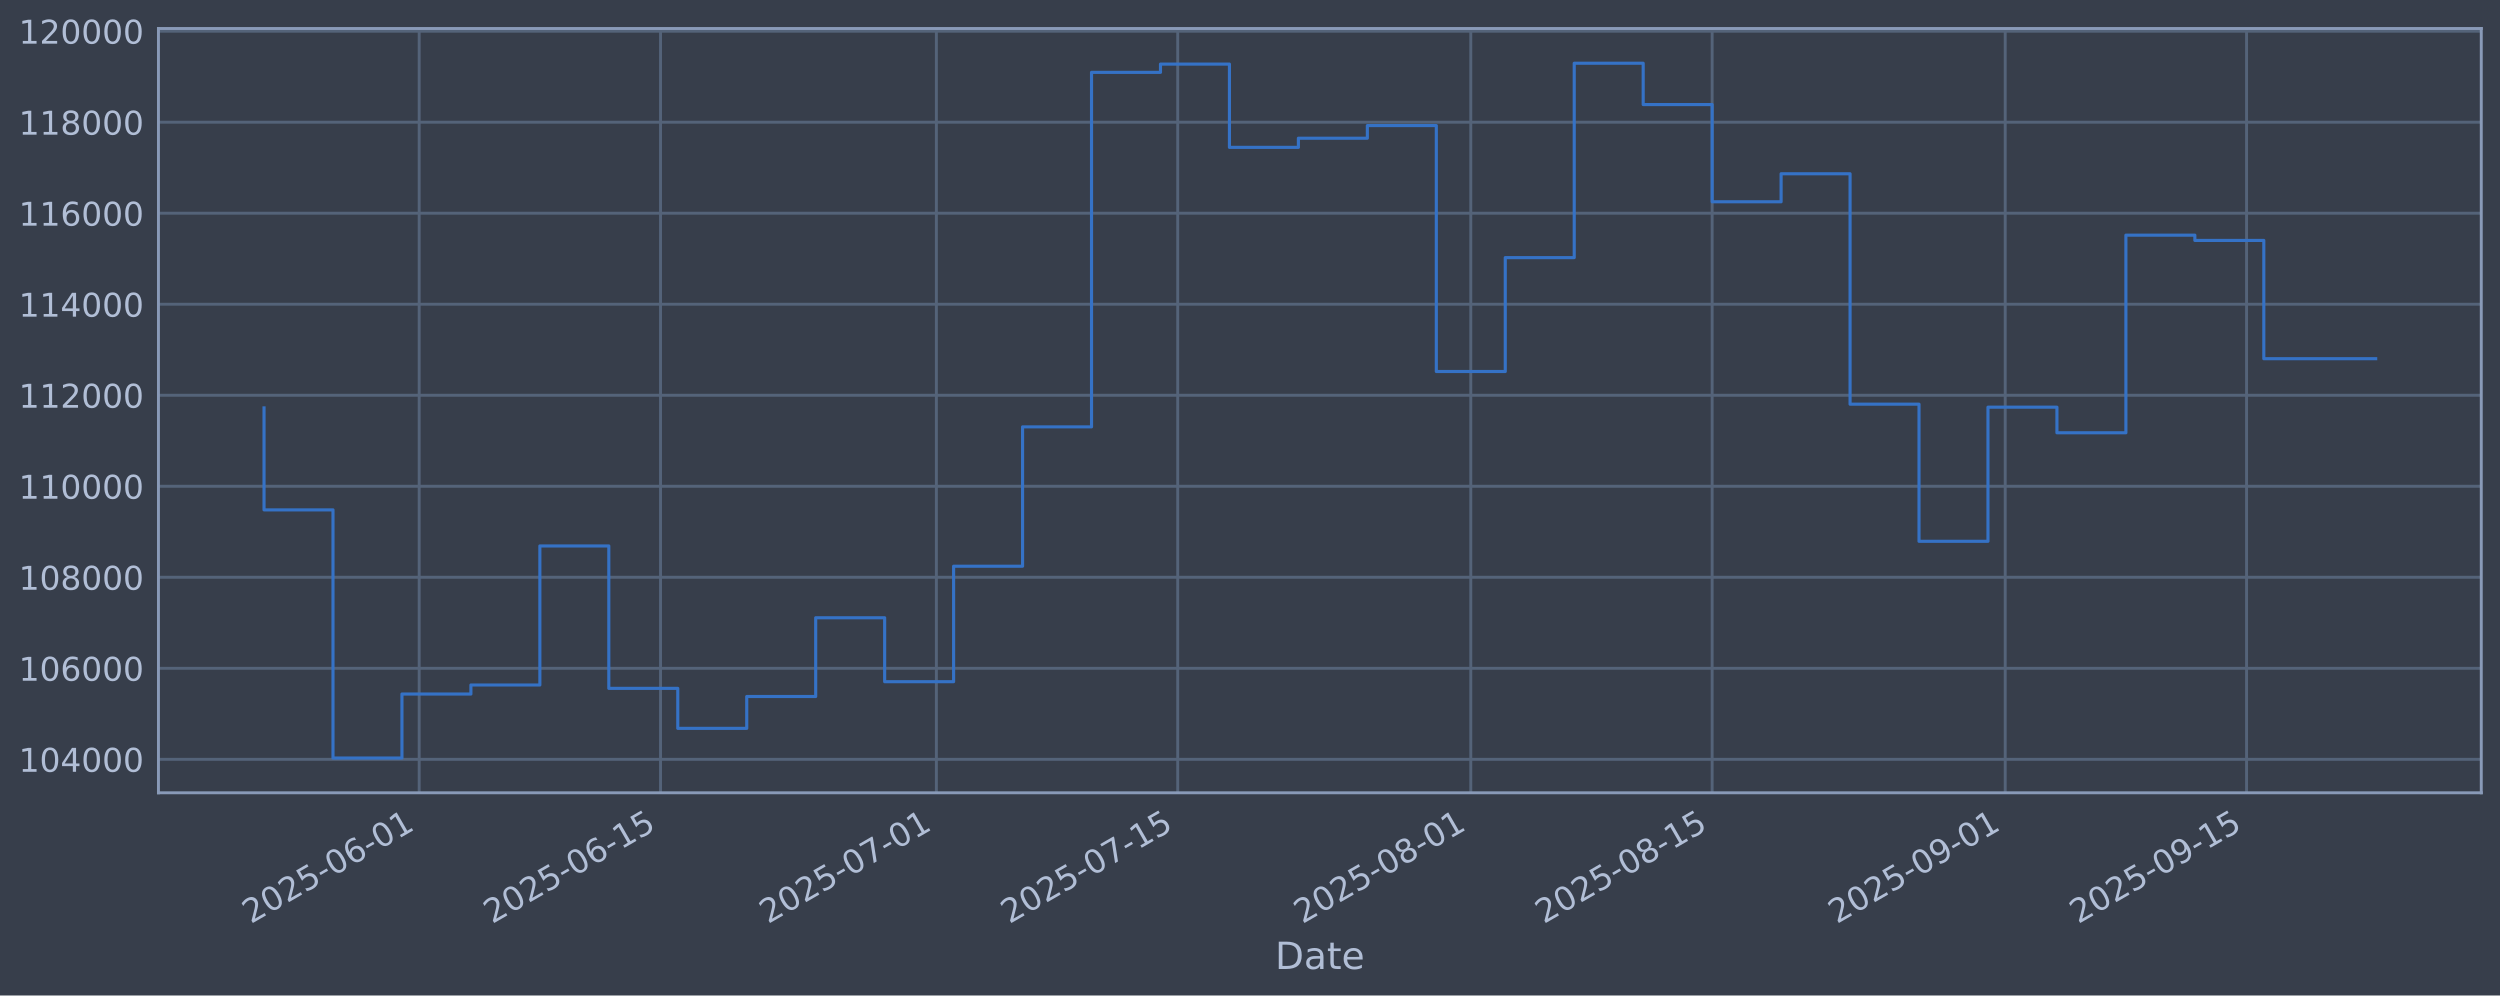
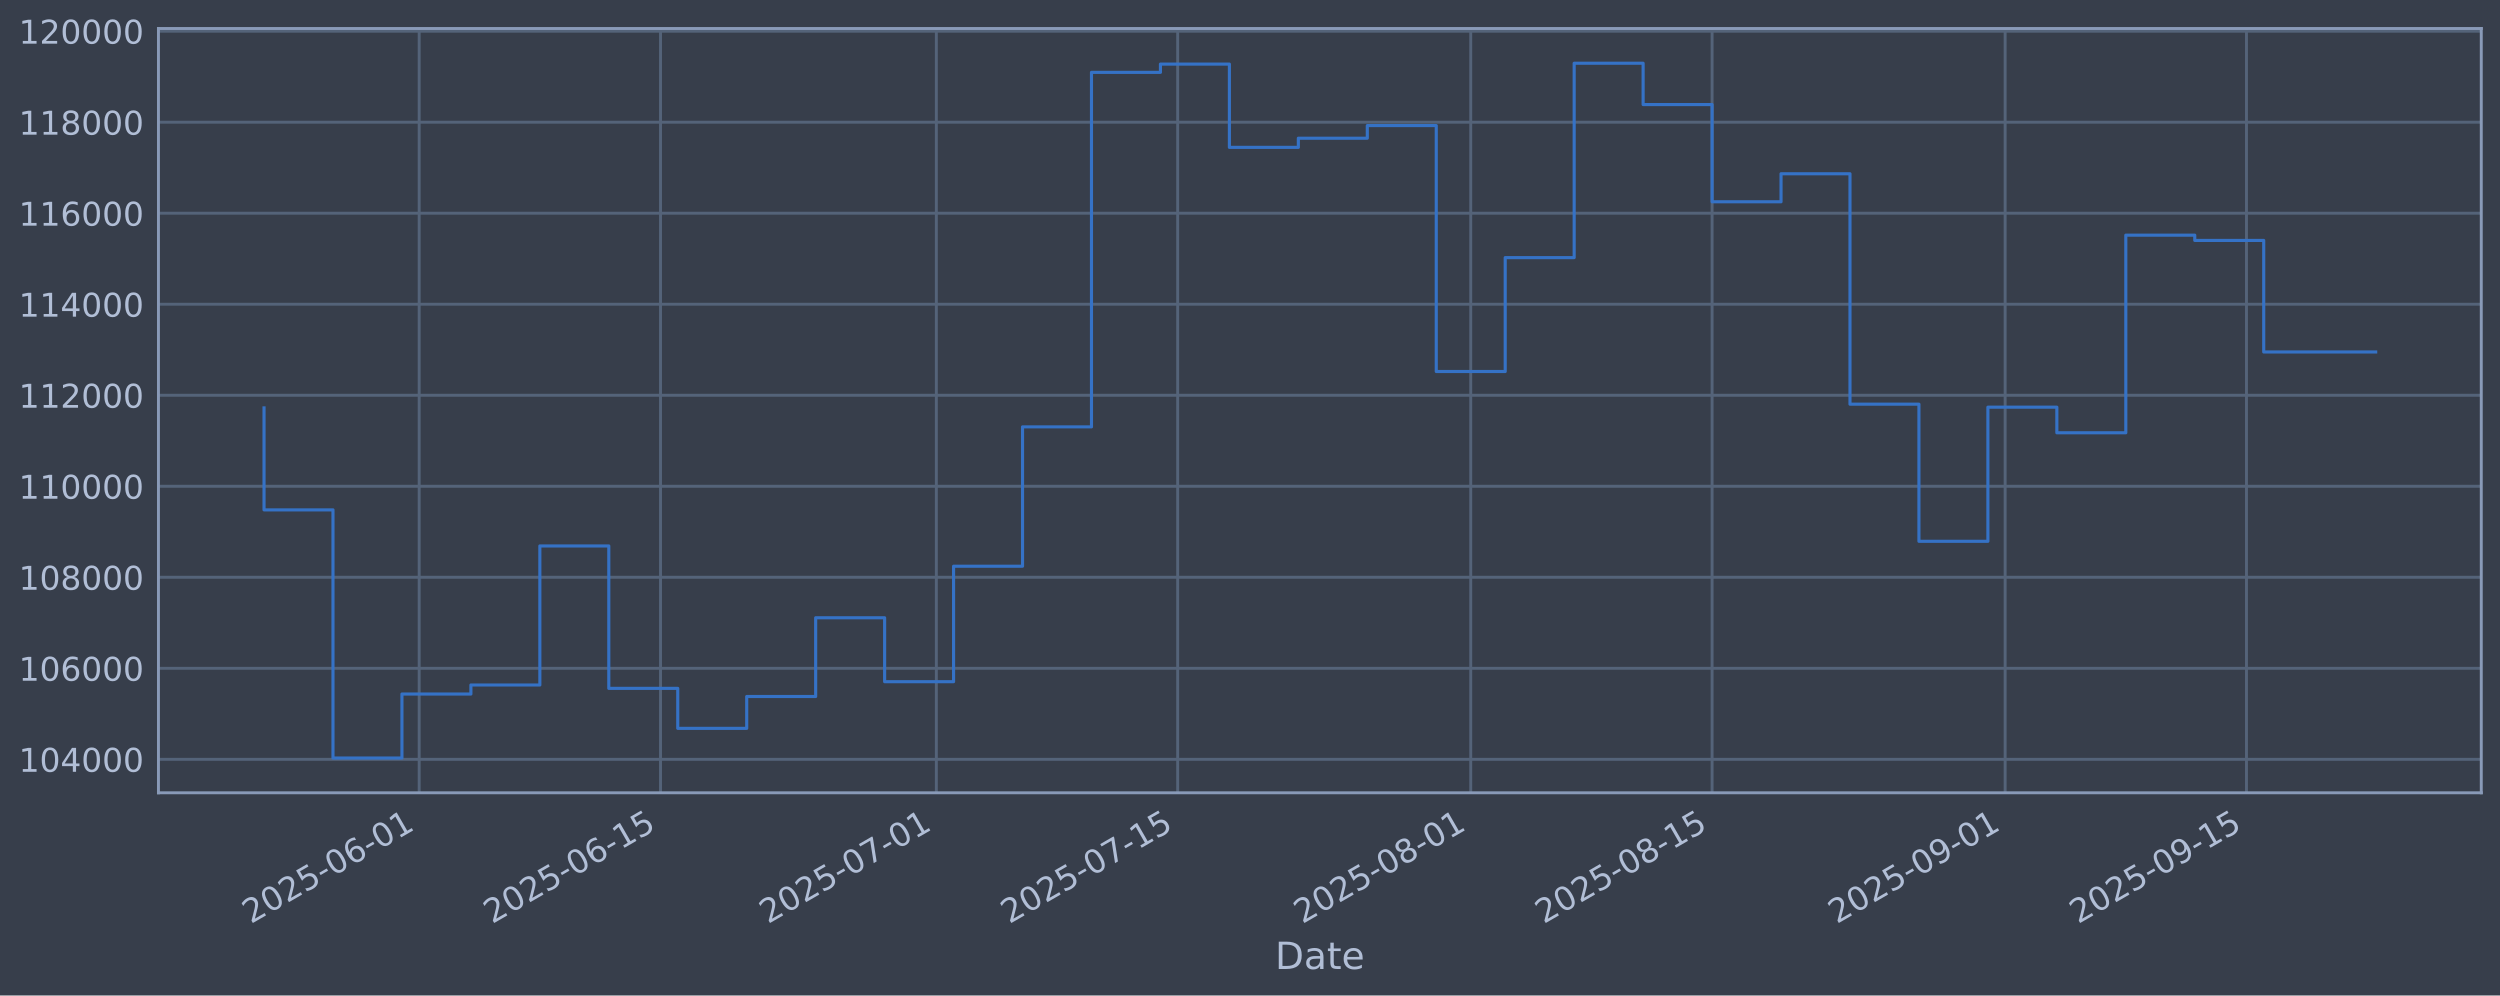
<svg xmlns="http://www.w3.org/2000/svg" xmlns:xlink="http://www.w3.org/1999/xlink" width="960.9pt" height="382.628pt" viewBox="0 0 960.9 382.628" version="1.1">
  <defs>
    <style type="text/css">*{stroke-linejoin: round; stroke-linecap: butt}</style>
  </defs>
  <g id="figure_1">
    <g id="patch_1">
      <path d="M 0 382.628  L 960.9 382.628  L 960.9 0  L 0 0  z " style="fill: #373e4b" />
    </g>
    <g id="axes_1">
      <g id="patch_2">
        <path d="M 60.901 304.718  L 953.701 304.718  L 953.701 10.958  L 60.901 10.958  z " style="fill: #373e4b" />
      </g>
      <g id="matplotlib.axis_1">
        <g id="xtick_1">
          <g id="line2d_1">
-             <path d="M 161.118 304.718  L 161.118 10.958  " clip-path="url(#p0b18df016c)" style="fill: none; stroke: #546379; stroke-width: 1.12; stroke-linecap: square" />
+             <path d="M 161.115 304.718  L 161.115 10.958  " clip-path="url(#p1aafb91348)" style="fill: none; stroke: #546379; stroke-width: 1.12; stroke-linecap: square" />
          </g>
          <g id="line2d_2" />
          <g id="text_1">
-             <g style="fill: #b1bed6" transform="translate(96.39219 355.2226) rotate(-30) scale(0.126 -0.126)">
+             <g style="fill: #b1bed6" transform="translate(96.38945 355.2226) rotate(-30) scale(0.126 -0.126)">
              <defs>
                <path id="DejaVuSans-32" d="M 1228 531  L 3431 531  L 3431 0  L 469 0  L 469 531  Q 828 903 1448 1529  Q 2069 2156 2228 2338  Q 2531 2678 2651 2914  Q 2772 3150 2772 3378  Q 2772 3750 2511 3984  Q 2250 4219 1831 4219  Q 1534 4219 1204 4116  Q 875 4013 500 3803  L 500 4441  Q 881 4594 1212 4672  Q 1544 4750 1819 4750  Q 2544 4750 2975 4387  Q 3406 4025 3406 3419  Q 3406 3131 3298 2873  Q 3191 2616 2906 2266  Q 2828 2175 2409 1742  Q 1991 1309 1228 531  z " transform="scale(0.015625)" />
                <path id="DejaVuSans-30" d="M 2034 4250  Q 1547 4250 1301 3770  Q 1056 3291 1056 2328  Q 1056 1369 1301 889  Q 1547 409 2034 409  Q 2525 409 2770 889  Q 3016 1369 3016 2328  Q 3016 3291 2770 3770  Q 2525 4250 2034 4250  z M 2034 4750  Q 2819 4750 3233 4129  Q 3647 3509 3647 2328  Q 3647 1150 3233 529  Q 2819 -91 2034 -91  Q 1250 -91 836 529  Q 422 1150 422 2328  Q 422 3509 836 4129  Q 1250 4750 2034 4750  z " transform="scale(0.015625)" />
                <path id="DejaVuSans-35" d="M 691 4666  L 3169 4666  L 3169 4134  L 1269 4134  L 1269 2991  Q 1406 3038 1543 3061  Q 1681 3084 1819 3084  Q 2600 3084 3056 2656  Q 3513 2228 3513 1497  Q 3513 744 3044 326  Q 2575 -91 1722 -91  Q 1428 -91 1123 -41  Q 819 9 494 109  L 494 744  Q 775 591 1075 516  Q 1375 441 1709 441  Q 2250 441 2565 725  Q 2881 1009 2881 1497  Q 2881 1984 2565 2268  Q 2250 2553 1709 2553  Q 1456 2553 1204 2497  Q 953 2441 691 2322  L 691 4666  z " transform="scale(0.015625)" />
                <path id="DejaVuSans-2d" d="M 313 2009  L 1997 2009  L 1997 1497  L 313 1497  L 313 2009  z " transform="scale(0.015625)" />
                <path id="DejaVuSans-36" d="M 2113 2584  Q 1688 2584 1439 2293  Q 1191 2003 1191 1497  Q 1191 994 1439 701  Q 1688 409 2113 409  Q 2538 409 2786 701  Q 3034 994 3034 1497  Q 3034 2003 2786 2293  Q 2538 2584 2113 2584  z M 3366 4563  L 3366 3988  Q 3128 4100 2886 4159  Q 2644 4219 2406 4219  Q 1781 4219 1451 3797  Q 1122 3375 1075 2522  Q 1259 2794 1537 2939  Q 1816 3084 2150 3084  Q 2853 3084 3261 2657  Q 3669 2231 3669 1497  Q 3669 778 3244 343  Q 2819 -91 2113 -91  Q 1303 -91 875 529  Q 447 1150 447 2328  Q 447 3434 972 4092  Q 1497 4750 2381 4750  Q 2619 4750 2861 4703  Q 3103 4656 3366 4563  z " transform="scale(0.015625)" />
                <path id="DejaVuSans-31" d="M 794 531  L 1825 531  L 1825 4091  L 703 3866  L 703 4441  L 1819 4666  L 2450 4666  L 2450 531  L 3481 531  L 3481 0  L 794 0  L 794 531  z " transform="scale(0.015625)" />
              </defs>
              <use xlink:href="#DejaVuSans-32" />
              <use xlink:href="#DejaVuSans-30" transform="translate(63.62305 0)" />
              <use xlink:href="#DejaVuSans-32" transform="translate(127.2461 0)" />
              <use xlink:href="#DejaVuSans-35" transform="translate(190.8691 0)" />
              <use xlink:href="#DejaVuSans-2d" transform="translate(254.4922 0)" />
              <use xlink:href="#DejaVuSans-30" transform="translate(290.5762 0)" />
              <use xlink:href="#DejaVuSans-36" transform="translate(354.1992 0)" />
              <use xlink:href="#DejaVuSans-2d" transform="translate(417.8223 0)" />
              <use xlink:href="#DejaVuSans-30" transform="translate(453.9062 0)" />
              <use xlink:href="#DejaVuSans-31" transform="translate(517.5293 0)" />
            </g>
          </g>
        </g>
        <g id="xtick_2">
          <g id="line2d_3">
-             <path d="M 253.884 304.718  L 253.884 10.958  " clip-path="url(#p0b18df016c)" style="fill: none; stroke: #546379; stroke-width: 1.12; stroke-linecap: square" />
+             <path d="M 253.877 304.718  L 253.877 10.958  " clip-path="url(#p1aafb91348)" style="fill: none; stroke: #546379; stroke-width: 1.12; stroke-linecap: square" />
          </g>
          <g id="line2d_4" />
          <g id="text_2">
-             <g style="fill: #b1bed6" transform="translate(189.1583 355.2226) rotate(-30) scale(0.126 -0.126)">
+             <g style="fill: #b1bed6" transform="translate(189.1513 355.2226) rotate(-30) scale(0.126 -0.126)">
              <use xlink:href="#DejaVuSans-32" />
              <use xlink:href="#DejaVuSans-30" transform="translate(63.62305 0)" />
              <use xlink:href="#DejaVuSans-32" transform="translate(127.2461 0)" />
              <use xlink:href="#DejaVuSans-35" transform="translate(190.8691 0)" />
              <use xlink:href="#DejaVuSans-2d" transform="translate(254.4922 0)" />
              <use xlink:href="#DejaVuSans-30" transform="translate(290.5762 0)" />
              <use xlink:href="#DejaVuSans-36" transform="translate(354.1992 0)" />
              <use xlink:href="#DejaVuSans-2d" transform="translate(417.8223 0)" />
              <use xlink:href="#DejaVuSans-31" transform="translate(453.9062 0)" />
              <use xlink:href="#DejaVuSans-35" transform="translate(517.5293 0)" />
            </g>
          </g>
        </g>
        <g id="xtick_3">
          <g id="line2d_5">
-             <path d="M 359.902 304.718  L 359.902 10.958  " clip-path="url(#p0b18df016c)" style="fill: none; stroke: #546379; stroke-width: 1.12; stroke-linecap: square" />
+             <path d="M 359.89 304.718  L 359.89 10.958  " clip-path="url(#p1aafb91348)" style="fill: none; stroke: #546379; stroke-width: 1.12; stroke-linecap: square" />
          </g>
          <g id="line2d_6" />
          <g id="text_3">
-             <g style="fill: #b1bed6" transform="translate(295.1768 355.2226) rotate(-30) scale(0.126 -0.126)">
+             <g style="fill: #b1bed6" transform="translate(295.1649 355.2226) rotate(-30) scale(0.126 -0.126)">
              <defs>
                <path id="DejaVuSans-37" d="M 525 4666  L 3525 4666  L 3525 4397  L 1831 0  L 1172 0  L 2766 4134  L 525 4134  L 525 4666  z " transform="scale(0.015625)" />
              </defs>
              <use xlink:href="#DejaVuSans-32" />
              <use xlink:href="#DejaVuSans-30" transform="translate(63.62305 0)" />
              <use xlink:href="#DejaVuSans-32" transform="translate(127.2461 0)" />
              <use xlink:href="#DejaVuSans-35" transform="translate(190.8691 0)" />
              <use xlink:href="#DejaVuSans-2d" transform="translate(254.4922 0)" />
              <use xlink:href="#DejaVuSans-30" transform="translate(290.5762 0)" />
              <use xlink:href="#DejaVuSans-37" transform="translate(354.1992 0)" />
              <use xlink:href="#DejaVuSans-2d" transform="translate(417.8223 0)" />
              <use xlink:href="#DejaVuSans-30" transform="translate(453.9062 0)" />
              <use xlink:href="#DejaVuSans-31" transform="translate(517.5293 0)" />
            </g>
          </g>
        </g>
        <g id="xtick_4">
          <g id="line2d_7">
-             <path d="M 452.668 304.718  L 452.668 10.958  " clip-path="url(#p0b18df016c)" style="fill: none; stroke: #546379; stroke-width: 1.12; stroke-linecap: square" />
+             <path d="M 452.652 304.718  L 452.652 10.958  " clip-path="url(#p1aafb91348)" style="fill: none; stroke: #546379; stroke-width: 1.12; stroke-linecap: square" />
          </g>
          <g id="line2d_8" />
          <g id="text_4">
-             <g style="fill: #b1bed6" transform="translate(387.943 355.2226) rotate(-30) scale(0.126 -0.126)">
+             <g style="fill: #b1bed6" transform="translate(387.9268 355.2226) rotate(-30) scale(0.126 -0.126)">
              <use xlink:href="#DejaVuSans-32" />
              <use xlink:href="#DejaVuSans-30" transform="translate(63.62305 0)" />
              <use xlink:href="#DejaVuSans-32" transform="translate(127.2461 0)" />
              <use xlink:href="#DejaVuSans-35" transform="translate(190.8691 0)" />
              <use xlink:href="#DejaVuSans-2d" transform="translate(254.4922 0)" />
              <use xlink:href="#DejaVuSans-30" transform="translate(290.5762 0)" />
              <use xlink:href="#DejaVuSans-37" transform="translate(354.1992 0)" />
              <use xlink:href="#DejaVuSans-2d" transform="translate(417.8223 0)" />
              <use xlink:href="#DejaVuSans-31" transform="translate(453.9062 0)" />
              <use xlink:href="#DejaVuSans-35" transform="translate(517.5293 0)" />
            </g>
          </g>
        </g>
        <g id="xtick_5">
          <g id="line2d_9">
-             <path d="M 565.313 304.718  L 565.313 10.958  " clip-path="url(#p0b18df016c)" style="fill: none; stroke: #546379; stroke-width: 1.12; stroke-linecap: square" />
+             <path d="M 565.292 304.718  L 565.292 10.958  " clip-path="url(#p1aafb91348)" style="fill: none; stroke: #546379; stroke-width: 1.12; stroke-linecap: square" />
          </g>
          <g id="line2d_10" />
          <g id="text_5">
-             <g style="fill: #b1bed6" transform="translate(500.5876 355.2226) rotate(-30) scale(0.126 -0.126)">
+             <g style="fill: #b1bed6" transform="translate(500.5663 355.2226) rotate(-30) scale(0.126 -0.126)">
              <defs>
                <path id="DejaVuSans-38" d="M 2034 2216  Q 1584 2216 1326 1975  Q 1069 1734 1069 1313  Q 1069 891 1326 650  Q 1584 409 2034 409  Q 2484 409 2743 651  Q 3003 894 3003 1313  Q 3003 1734 2745 1975  Q 2488 2216 2034 2216  z M 1403 2484  Q 997 2584 770 2862  Q 544 3141 544 3541  Q 544 4100 942 4425  Q 1341 4750 2034 4750  Q 2731 4750 3128 4425  Q 3525 4100 3525 3541  Q 3525 3141 3298 2862  Q 3072 2584 2669 2484  Q 3125 2378 3379 2068  Q 3634 1759 3634 1313  Q 3634 634 3220 271  Q 2806 -91 2034 -91  Q 1263 -91 848 271  Q 434 634 434 1313  Q 434 1759 690 2068  Q 947 2378 1403 2484  z M 1172 3481  Q 1172 3119 1398 2916  Q 1625 2713 2034 2713  Q 2441 2713 2670 2916  Q 2900 3119 2900 3481  Q 2900 3844 2670 4047  Q 2441 4250 2034 4250  Q 1625 4250 1398 4047  Q 1172 3844 1172 3481  z " transform="scale(0.015625)" />
              </defs>
              <use xlink:href="#DejaVuSans-32" />
              <use xlink:href="#DejaVuSans-30" transform="translate(63.62305 0)" />
              <use xlink:href="#DejaVuSans-32" transform="translate(127.2461 0)" />
              <use xlink:href="#DejaVuSans-35" transform="translate(190.8691 0)" />
              <use xlink:href="#DejaVuSans-2d" transform="translate(254.4922 0)" />
              <use xlink:href="#DejaVuSans-30" transform="translate(290.5762 0)" />
              <use xlink:href="#DejaVuSans-38" transform="translate(354.1992 0)" />
              <use xlink:href="#DejaVuSans-2d" transform="translate(417.8223 0)" />
              <use xlink:href="#DejaVuSans-30" transform="translate(453.9062 0)" />
              <use xlink:href="#DejaVuSans-31" transform="translate(517.5293 0)" />
            </g>
          </g>
        </g>
        <g id="xtick_6">
          <g id="line2d_11">
-             <path d="M 658.079 304.718  L 658.079 10.958  " clip-path="url(#p0b18df016c)" style="fill: none; stroke: #546379; stroke-width: 1.12; stroke-linecap: square" />
+             <path d="M 658.054 304.718  L 658.054 10.958  " clip-path="url(#p1aafb91348)" style="fill: none; stroke: #546379; stroke-width: 1.12; stroke-linecap: square" />
          </g>
          <g id="line2d_12" />
          <g id="text_6">
-             <g style="fill: #b1bed6" transform="translate(593.3537 355.2226) rotate(-30) scale(0.126 -0.126)">
+             <g style="fill: #b1bed6" transform="translate(593.3282 355.2226) rotate(-30) scale(0.126 -0.126)">
              <use xlink:href="#DejaVuSans-32" />
              <use xlink:href="#DejaVuSans-30" transform="translate(63.62305 0)" />
              <use xlink:href="#DejaVuSans-32" transform="translate(127.2461 0)" />
              <use xlink:href="#DejaVuSans-35" transform="translate(190.8691 0)" />
              <use xlink:href="#DejaVuSans-2d" transform="translate(254.4922 0)" />
              <use xlink:href="#DejaVuSans-30" transform="translate(290.5762 0)" />
              <use xlink:href="#DejaVuSans-38" transform="translate(354.1992 0)" />
              <use xlink:href="#DejaVuSans-2d" transform="translate(417.8223 0)" />
              <use xlink:href="#DejaVuSans-31" transform="translate(453.9062 0)" />
              <use xlink:href="#DejaVuSans-35" transform="translate(517.5293 0)" />
            </g>
          </g>
        </g>
        <g id="xtick_7">
          <g id="line2d_13">
-             <path d="M 770.724 304.718  L 770.724 10.958  " clip-path="url(#p0b18df016c)" style="fill: none; stroke: #546379; stroke-width: 1.12; stroke-linecap: square" />
+             <path d="M 770.693 304.718  L 770.693 10.958  " clip-path="url(#p1aafb91348)" style="fill: none; stroke: #546379; stroke-width: 1.12; stroke-linecap: square" />
          </g>
          <g id="line2d_14" />
          <g id="text_7">
-             <g style="fill: #b1bed6" transform="translate(705.9983 355.2226) rotate(-30) scale(0.126 -0.126)">
+             <g style="fill: #b1bed6" transform="translate(705.9676 355.2226) rotate(-30) scale(0.126 -0.126)">
              <defs>
                <path id="DejaVuSans-39" d="M 703 97  L 703 672  Q 941 559 1184 500  Q 1428 441 1663 441  Q 2288 441 2617 861  Q 2947 1281 2994 2138  Q 2813 1869 2534 1725  Q 2256 1581 1919 1581  Q 1219 1581 811 2004  Q 403 2428 403 3163  Q 403 3881 828 4315  Q 1253 4750 1959 4750  Q 2769 4750 3195 4129  Q 3622 3509 3622 2328  Q 3622 1225 3098 567  Q 2575 -91 1691 -91  Q 1453 -91 1209 -44  Q 966 3 703 97  z M 1959 2075  Q 2384 2075 2632 2365  Q 2881 2656 2881 3163  Q 2881 3666 2632 3958  Q 2384 4250 1959 4250  Q 1534 4250 1286 3958  Q 1038 3666 1038 3163  Q 1038 2656 1286 2365  Q 1534 2075 1959 2075  z " transform="scale(0.015625)" />
              </defs>
              <use xlink:href="#DejaVuSans-32" />
              <use xlink:href="#DejaVuSans-30" transform="translate(63.62305 0)" />
              <use xlink:href="#DejaVuSans-32" transform="translate(127.2461 0)" />
              <use xlink:href="#DejaVuSans-35" transform="translate(190.8691 0)" />
              <use xlink:href="#DejaVuSans-2d" transform="translate(254.4922 0)" />
              <use xlink:href="#DejaVuSans-30" transform="translate(290.5762 0)" />
              <use xlink:href="#DejaVuSans-39" transform="translate(354.1992 0)" />
              <use xlink:href="#DejaVuSans-2d" transform="translate(417.8223 0)" />
              <use xlink:href="#DejaVuSans-30" transform="translate(453.9062 0)" />
              <use xlink:href="#DejaVuSans-31" transform="translate(517.5293 0)" />
            </g>
          </g>
        </g>
        <g id="xtick_8">
          <g id="line2d_15">
-             <path d="M 863.49 304.718  L 863.49 10.958  " clip-path="url(#p0b18df016c)" style="fill: none; stroke: #546379; stroke-width: 1.12; stroke-linecap: square" />
+             <path d="M 863.455 304.718  L 863.455 10.958  " clip-path="url(#p1aafb91348)" style="fill: none; stroke: #546379; stroke-width: 1.12; stroke-linecap: square" />
          </g>
          <g id="line2d_16" />
          <g id="text_8">
-             <g style="fill: #b1bed6" transform="translate(798.7645 355.2226) rotate(-30) scale(0.126 -0.126)">
+             <g style="fill: #b1bed6" transform="translate(798.7295 355.2226) rotate(-30) scale(0.126 -0.126)">
              <use xlink:href="#DejaVuSans-32" />
              <use xlink:href="#DejaVuSans-30" transform="translate(63.62305 0)" />
              <use xlink:href="#DejaVuSans-32" transform="translate(127.2461 0)" />
              <use xlink:href="#DejaVuSans-35" transform="translate(190.8691 0)" />
              <use xlink:href="#DejaVuSans-2d" transform="translate(254.4922 0)" />
              <use xlink:href="#DejaVuSans-30" transform="translate(290.5762 0)" />
              <use xlink:href="#DejaVuSans-39" transform="translate(354.1992 0)" />
              <use xlink:href="#DejaVuSans-2d" transform="translate(417.8223 0)" />
              <use xlink:href="#DejaVuSans-31" transform="translate(453.9062 0)" />
              <use xlink:href="#DejaVuSans-35" transform="translate(517.5293 0)" />
            </g>
          </g>
        </g>
        <g id="text_9">
          <g style="fill: #b1bed6" transform="translate(490.0914 372.4337) scale(0.144 -0.144)">
            <defs>
              <path id="DejaVuSans-44" d="M 1259 4147  L 1259 519  L 2022 519  Q 2988 519 3436 956  Q 3884 1394 3884 2338  Q 3884 3275 3436 3711  Q 2988 4147 2022 4147  L 1259 4147  z M 628 4666  L 1925 4666  Q 3281 4666 3915 4102  Q 4550 3538 4550 2338  Q 4550 1131 3912 565  Q 3275 0 1925 0  L 628 0  L 628 4666  z " transform="scale(0.015625)" />
              <path id="DejaVuSans-61" d="M 2194 1759  Q 1497 1759 1228 1600  Q 959 1441 959 1056  Q 959 750 1161 570  Q 1363 391 1709 391  Q 2188 391 2477 730  Q 2766 1069 2766 1631  L 2766 1759  L 2194 1759  z M 3341 1997  L 3341 0  L 2766 0  L 2766 531  Q 2569 213 2275 61  Q 1981 -91 1556 -91  Q 1019 -91 701 211  Q 384 513 384 1019  Q 384 1609 779 1909  Q 1175 2209 1959 2209  L 2766 2209  L 2766 2266  Q 2766 2663 2505 2880  Q 2244 3097 1772 3097  Q 1472 3097 1187 3025  Q 903 2953 641 2809  L 641 3341  Q 956 3463 1253 3523  Q 1550 3584 1831 3584  Q 2591 3584 2966 3190  Q 3341 2797 3341 1997  z " transform="scale(0.015625)" />
              <path id="DejaVuSans-74" d="M 1172 4494  L 1172 3500  L 2356 3500  L 2356 3053  L 1172 3053  L 1172 1153  Q 1172 725 1289 603  Q 1406 481 1766 481  L 2356 481  L 2356 0  L 1766 0  Q 1100 0 847 248  Q 594 497 594 1153  L 594 3053  L 172 3053  L 172 3500  L 594 3500  L 594 4494  L 1172 4494  z " transform="scale(0.015625)" />
              <path id="DejaVuSans-65" d="M 3597 1894  L 3597 1613  L 953 1613  Q 991 1019 1311 708  Q 1631 397 2203 397  Q 2534 397 2845 478  Q 3156 559 3463 722  L 3463 178  Q 3153 47 2828 -22  Q 2503 -91 2169 -91  Q 1331 -91 842 396  Q 353 884 353 1716  Q 353 2575 817 3079  Q 1281 3584 2069 3584  Q 2775 3584 3186 3129  Q 3597 2675 3597 1894  z M 3022 2063  Q 3016 2534 2758 2815  Q 2500 3097 2075 3097  Q 1594 3097 1305 2825  Q 1016 2553 972 2059  L 3022 2063  z " transform="scale(0.015625)" />
            </defs>
            <use xlink:href="#DejaVuSans-44" />
            <use xlink:href="#DejaVuSans-61" transform="translate(77.00195 0)" />
            <use xlink:href="#DejaVuSans-74" transform="translate(138.2812 0)" />
            <use xlink:href="#DejaVuSans-65" transform="translate(177.4902 0)" />
          </g>
        </g>
      </g>
      <g id="matplotlib.axis_2">
        <g id="ytick_1">
          <g id="line2d_17">
-             <path d="M 60.901 291.85  L 953.701 291.85  " clip-path="url(#p0b18df016c)" style="fill: none; stroke: #546379; stroke-width: 1.12; stroke-linecap: square" />
+             <path d="M 60.901 291.85  L 953.701 291.85  " clip-path="url(#p1aafb91348)" style="fill: none; stroke: #546379; stroke-width: 1.12; stroke-linecap: square" />
          </g>
          <g id="line2d_18" />
          <g id="text_10">
            <g style="fill: #b1bed6" transform="translate(7.2 296.6367) scale(0.126 -0.126)">
              <defs>
                <path id="DejaVuSans-34" d="M 2419 4116  L 825 1625  L 2419 1625  L 2419 4116  z M 2253 4666  L 3047 4666  L 3047 1625  L 3713 1625  L 3713 1100  L 3047 1100  L 3047 0  L 2419 0  L 2419 1100  L 313 1100  L 313 1709  L 2253 4666  z " transform="scale(0.015625)" />
              </defs>
              <use xlink:href="#DejaVuSans-31" />
              <use xlink:href="#DejaVuSans-30" transform="translate(63.62305 0)" />
              <use xlink:href="#DejaVuSans-34" transform="translate(127.2461 0)" />
              <use xlink:href="#DejaVuSans-30" transform="translate(190.8691 0)" />
              <use xlink:href="#DejaVuSans-30" transform="translate(254.4922 0)" />
              <use xlink:href="#DejaVuSans-30" transform="translate(318.1152 0)" />
            </g>
          </g>
        </g>
        <g id="ytick_2">
          <g id="line2d_19">
-             <path d="M 60.901 256.867  L 953.701 256.867  " clip-path="url(#p0b18df016c)" style="fill: none; stroke: #546379; stroke-width: 1.12; stroke-linecap: square" />
+             <path d="M 60.901 256.867  L 953.701 256.867  " clip-path="url(#p1aafb91348)" style="fill: none; stroke: #546379; stroke-width: 1.12; stroke-linecap: square" />
          </g>
          <g id="line2d_20" />
          <g id="text_11">
            <g style="fill: #b1bed6" transform="translate(7.2 261.6538) scale(0.126 -0.126)">
              <use xlink:href="#DejaVuSans-31" />
              <use xlink:href="#DejaVuSans-30" transform="translate(63.62305 0)" />
              <use xlink:href="#DejaVuSans-36" transform="translate(127.2461 0)" />
              <use xlink:href="#DejaVuSans-30" transform="translate(190.8691 0)" />
              <use xlink:href="#DejaVuSans-30" transform="translate(254.4922 0)" />
              <use xlink:href="#DejaVuSans-30" transform="translate(318.1152 0)" />
            </g>
          </g>
        </g>
        <g id="ytick_3">
          <g id="line2d_21">
-             <path d="M 60.901 221.884  L 953.701 221.884  " clip-path="url(#p0b18df016c)" style="fill: none; stroke: #546379; stroke-width: 1.12; stroke-linecap: square" />
+             <path d="M 60.901 221.884  L 953.701 221.884  " clip-path="url(#p1aafb91348)" style="fill: none; stroke: #546379; stroke-width: 1.12; stroke-linecap: square" />
          </g>
          <g id="line2d_22" />
          <g id="text_12">
            <g style="fill: #b1bed6" transform="translate(7.2 226.671) scale(0.126 -0.126)">
              <use xlink:href="#DejaVuSans-31" />
              <use xlink:href="#DejaVuSans-30" transform="translate(63.62305 0)" />
              <use xlink:href="#DejaVuSans-38" transform="translate(127.2461 0)" />
              <use xlink:href="#DejaVuSans-30" transform="translate(190.8691 0)" />
              <use xlink:href="#DejaVuSans-30" transform="translate(254.4922 0)" />
              <use xlink:href="#DejaVuSans-30" transform="translate(318.1152 0)" />
            </g>
          </g>
        </g>
        <g id="ytick_4">
          <g id="line2d_23">
-             <path d="M 60.901 186.901  L 953.701 186.901  " clip-path="url(#p0b18df016c)" style="fill: none; stroke: #546379; stroke-width: 1.12; stroke-linecap: square" />
+             <path d="M 60.901 186.901  L 953.701 186.901  " clip-path="url(#p1aafb91348)" style="fill: none; stroke: #546379; stroke-width: 1.12; stroke-linecap: square" />
          </g>
          <g id="line2d_24" />
          <g id="text_13">
            <g style="fill: #b1bed6" transform="translate(7.2 191.6882) scale(0.126 -0.126)">
              <use xlink:href="#DejaVuSans-31" />
              <use xlink:href="#DejaVuSans-31" transform="translate(63.62305 0)" />
              <use xlink:href="#DejaVuSans-30" transform="translate(127.2461 0)" />
              <use xlink:href="#DejaVuSans-30" transform="translate(190.8691 0)" />
              <use xlink:href="#DejaVuSans-30" transform="translate(254.4922 0)" />
              <use xlink:href="#DejaVuSans-30" transform="translate(318.1152 0)" />
            </g>
          </g>
        </g>
        <g id="ytick_5">
          <g id="line2d_25">
-             <path d="M 60.901 151.918  L 953.701 151.918  " clip-path="url(#p0b18df016c)" style="fill: none; stroke: #546379; stroke-width: 1.12; stroke-linecap: square" />
+             <path d="M 60.901 151.918  L 953.701 151.918  " clip-path="url(#p1aafb91348)" style="fill: none; stroke: #546379; stroke-width: 1.12; stroke-linecap: square" />
          </g>
          <g id="line2d_26" />
          <g id="text_14">
            <g style="fill: #b1bed6" transform="translate(7.2 156.7053) scale(0.126 -0.126)">
              <use xlink:href="#DejaVuSans-31" />
              <use xlink:href="#DejaVuSans-31" transform="translate(63.62305 0)" />
              <use xlink:href="#DejaVuSans-32" transform="translate(127.2461 0)" />
              <use xlink:href="#DejaVuSans-30" transform="translate(190.8691 0)" />
              <use xlink:href="#DejaVuSans-30" transform="translate(254.4922 0)" />
              <use xlink:href="#DejaVuSans-30" transform="translate(318.1152 0)" />
            </g>
          </g>
        </g>
        <g id="ytick_6">
          <g id="line2d_27">
-             <path d="M 60.901 116.936  L 953.701 116.936  " clip-path="url(#p0b18df016c)" style="fill: none; stroke: #546379; stroke-width: 1.12; stroke-linecap: square" />
+             <path d="M 60.901 116.936  L 953.701 116.936  " clip-path="url(#p1aafb91348)" style="fill: none; stroke: #546379; stroke-width: 1.12; stroke-linecap: square" />
          </g>
          <g id="line2d_28" />
          <g id="text_15">
            <g style="fill: #b1bed6" transform="translate(7.2 121.7225) scale(0.126 -0.126)">
              <use xlink:href="#DejaVuSans-31" />
              <use xlink:href="#DejaVuSans-31" transform="translate(63.62305 0)" />
              <use xlink:href="#DejaVuSans-34" transform="translate(127.2461 0)" />
              <use xlink:href="#DejaVuSans-30" transform="translate(190.8691 0)" />
              <use xlink:href="#DejaVuSans-30" transform="translate(254.4922 0)" />
              <use xlink:href="#DejaVuSans-30" transform="translate(318.1152 0)" />
            </g>
          </g>
        </g>
        <g id="ytick_7">
          <g id="line2d_29">
-             <path d="M 60.901 81.953  L 953.701 81.953  " clip-path="url(#p0b18df016c)" style="fill: none; stroke: #546379; stroke-width: 1.12; stroke-linecap: square" />
+             <path d="M 60.901 81.953  L 953.701 81.953  " clip-path="url(#p1aafb91348)" style="fill: none; stroke: #546379; stroke-width: 1.12; stroke-linecap: square" />
          </g>
          <g id="line2d_30" />
          <g id="text_16">
            <g style="fill: #b1bed6" transform="translate(7.2 86.73969) scale(0.126 -0.126)">
              <use xlink:href="#DejaVuSans-31" />
              <use xlink:href="#DejaVuSans-31" transform="translate(63.62305 0)" />
              <use xlink:href="#DejaVuSans-36" transform="translate(127.2461 0)" />
              <use xlink:href="#DejaVuSans-30" transform="translate(190.8691 0)" />
              <use xlink:href="#DejaVuSans-30" transform="translate(254.4922 0)" />
              <use xlink:href="#DejaVuSans-30" transform="translate(318.1152 0)" />
            </g>
          </g>
        </g>
        <g id="ytick_8">
          <g id="line2d_31">
-             <path d="M 60.901 46.97  L 953.701 46.97  " clip-path="url(#p0b18df016c)" style="fill: none; stroke: #546379; stroke-width: 1.12; stroke-linecap: square" />
+             <path d="M 60.901 46.97  L 953.701 46.97  " clip-path="url(#p1aafb91348)" style="fill: none; stroke: #546379; stroke-width: 1.12; stroke-linecap: square" />
          </g>
          <g id="line2d_32" />
          <g id="text_17">
            <g style="fill: #b1bed6" transform="translate(7.2 51.75686) scale(0.126 -0.126)">
              <use xlink:href="#DejaVuSans-31" />
              <use xlink:href="#DejaVuSans-31" transform="translate(63.62305 0)" />
              <use xlink:href="#DejaVuSans-38" transform="translate(127.2461 0)" />
              <use xlink:href="#DejaVuSans-30" transform="translate(190.8691 0)" />
              <use xlink:href="#DejaVuSans-30" transform="translate(254.4922 0)" />
              <use xlink:href="#DejaVuSans-30" transform="translate(318.1152 0)" />
            </g>
          </g>
        </g>
        <g id="ytick_9">
          <g id="line2d_33">
-             <path d="M 60.901 11.987  L 953.701 11.987  " clip-path="url(#p0b18df016c)" style="fill: none; stroke: #546379; stroke-width: 1.12; stroke-linecap: square" />
+             <path d="M 60.901 11.987  L 953.701 11.987  " clip-path="url(#p1aafb91348)" style="fill: none; stroke: #546379; stroke-width: 1.12; stroke-linecap: square" />
          </g>
          <g id="line2d_34" />
          <g id="text_18">
            <g style="fill: #b1bed6" transform="translate(7.2 16.77403) scale(0.126 -0.126)">
              <use xlink:href="#DejaVuSans-31" />
              <use xlink:href="#DejaVuSans-32" transform="translate(63.62305 0)" />
              <use xlink:href="#DejaVuSans-30" transform="translate(127.2461 0)" />
              <use xlink:href="#DejaVuSans-30" transform="translate(190.8691 0)" />
              <use xlink:href="#DejaVuSans-30" transform="translate(254.4922 0)" />
              <use xlink:href="#DejaVuSans-30" transform="translate(318.1152 0)" />
            </g>
          </g>
        </g>
      </g>
      <g id="line2d_35">
-         <path d="M 101.482 156.778  L 101.482 195.974  L 127.987 195.974  L 127.987 291.366  L 154.492 291.366  L 154.492 266.759  L 180.996 266.759  L 180.996 263.286  L 207.501 263.286  L 207.501 209.841  L 234.005 209.841  L 234.005 264.586  L 260.51 264.586  L 260.51 279.95  L 287.015 279.95  L 287.015 267.706  L 313.519 267.706  L 313.519 237.446  L 340.024 237.446  L 340.024 262.012  L 366.528 262.012  L 366.528 217.631  L 393.033 217.631  L 393.033 164.07  L 419.538 164.07  L 419.538 27.81  L 446.042 27.81  L 446.042 24.636  L 472.547 24.636  L 472.547 56.646  L 499.052 56.646  L 499.052 53.121  L 525.556 53.121  L 525.556 48.272  L 552.061 48.272  L 552.061 142.793  L 578.565 142.793  L 578.565 99.016  L 605.07 99.016  L 605.07 24.311  L 631.575 24.311  L 631.575 40.185  L 658.079 40.185  L 658.079 77.56  L 684.584 77.56  L 684.584 66.788  L 711.088 66.788  L 711.088 155.356  L 737.593 155.356  L 737.593 208.052  L 764.098 208.052  L 764.098 156.509  L 790.602 156.509  L 790.602 166.341  L 817.107 166.341  L 817.107 90.389  L 843.612 90.389  L 843.612 92.406  L 870.116 92.406  L 870.116 137.875  L 913.119 137.875  " clip-path="url(#p0b18df016c)" style="fill: none; stroke: #3572c6; stroke-width: 1.2; stroke-linecap: square" />
+         <path d="M 101.482 156.778  L 101.482 195.974  L 127.986 195.974  L 127.986 291.366  L 154.489 291.366  L 154.489 266.759  L 180.993 266.759  L 180.993 263.286  L 207.496 263.286  L 207.496 209.841  L 233.999 209.841  L 233.999 264.586  L 260.503 264.586  L 260.503 279.95  L 287.006 279.95  L 287.006 267.706  L 313.509 267.706  L 313.509 237.446  L 340.013 237.446  L 340.013 262.012  L 366.516 262.012  L 366.516 217.631  L 393.02 217.631  L 393.02 164.07  L 419.523 164.07  L 419.523 27.81  L 446.026 27.81  L 446.026 24.636  L 472.53 24.636  L 472.53 56.646  L 499.033 56.646  L 499.033 53.121  L 525.537 53.121  L 525.537 48.272  L 552.04 48.272  L 552.04 142.793  L 578.543 142.793  L 578.543 99.016  L 605.047 99.016  L 605.047 24.311  L 631.55 24.311  L 631.55 40.185  L 658.054 40.185  L 658.054 77.56  L 684.557 77.56  L 684.557 66.788  L 711.06 66.788  L 711.06 155.356  L 737.564 155.356  L 737.564 208.052  L 764.067 208.052  L 764.067 156.509  L 790.571 156.509  L 790.571 166.341  L 817.074 166.341  L 817.074 90.389  L 843.577 90.389  L 843.577 92.406  L 870.081 92.406  L 870.081 135.286  L 913.119 135.286  " clip-path="url(#p1aafb91348)" style="fill: none; stroke: #3572c6; stroke-width: 1.2; stroke-linecap: square" />
      </g>
      <g id="patch_3">
        <path d="M 60.901 304.718  L 60.901 10.958  " style="fill: none; stroke: #899ab8; stroke-width: 1.12; stroke-linejoin: miter; stroke-linecap: square" />
      </g>
      <g id="patch_4">
        <path d="M 953.701 304.718  L 953.701 10.958  " style="fill: none; stroke: #899ab8; stroke-width: 1.12; stroke-linejoin: miter; stroke-linecap: square" />
      </g>
      <g id="patch_5">
        <path d="M 60.901 304.718  L 953.701 304.718  " style="fill: none; stroke: #899ab8; stroke-width: 1.12; stroke-linejoin: miter; stroke-linecap: square" />
      </g>
      <g id="patch_6">
        <path d="M 60.901 10.958  L 953.701 10.958  " style="fill: none; stroke: #899ab8; stroke-width: 1.12; stroke-linejoin: miter; stroke-linecap: square" />
      </g>
    </g>
  </g>
  <defs>
-     <clipPath id="p0b18df016c">
+     <clipPath id="p1aafb91348">
      <rect x="60.901" y="10.958" width="892.8" height="293.76" />
    </clipPath>
  </defs>
</svg>
